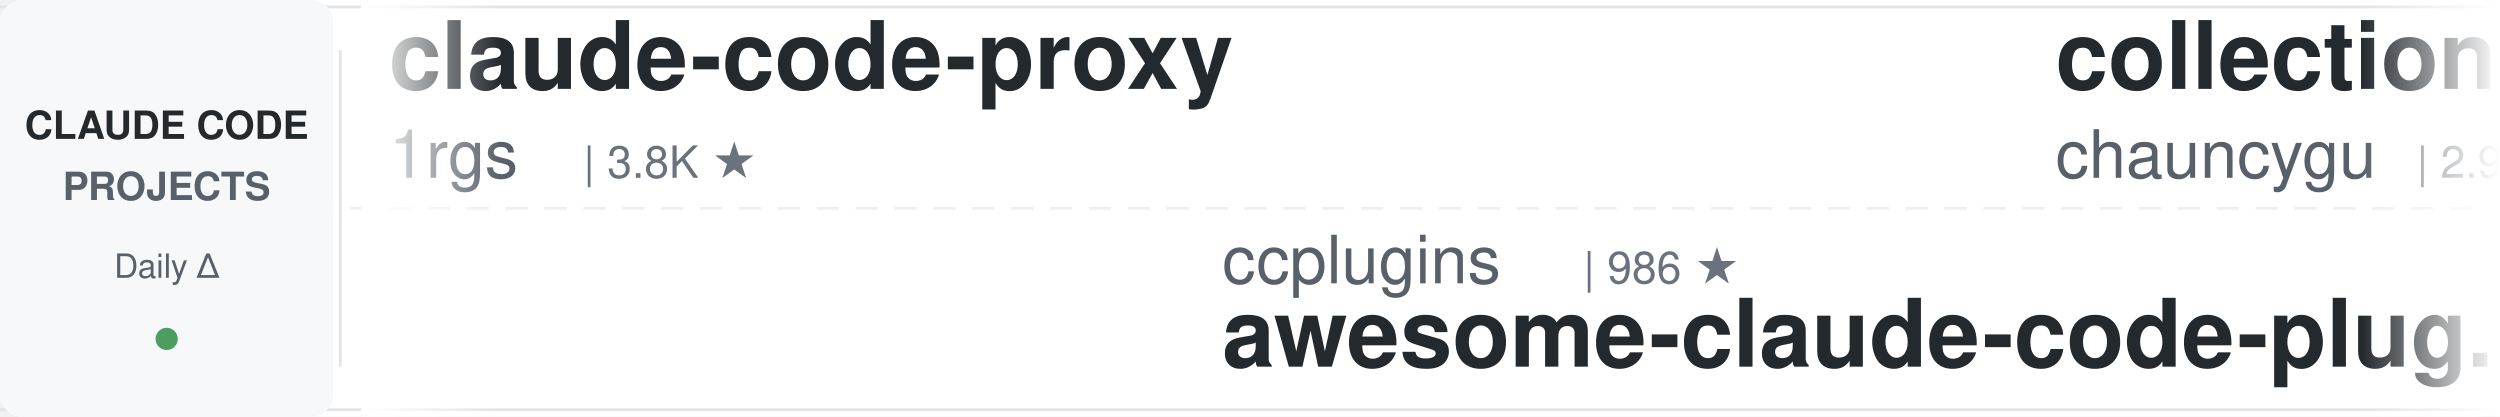
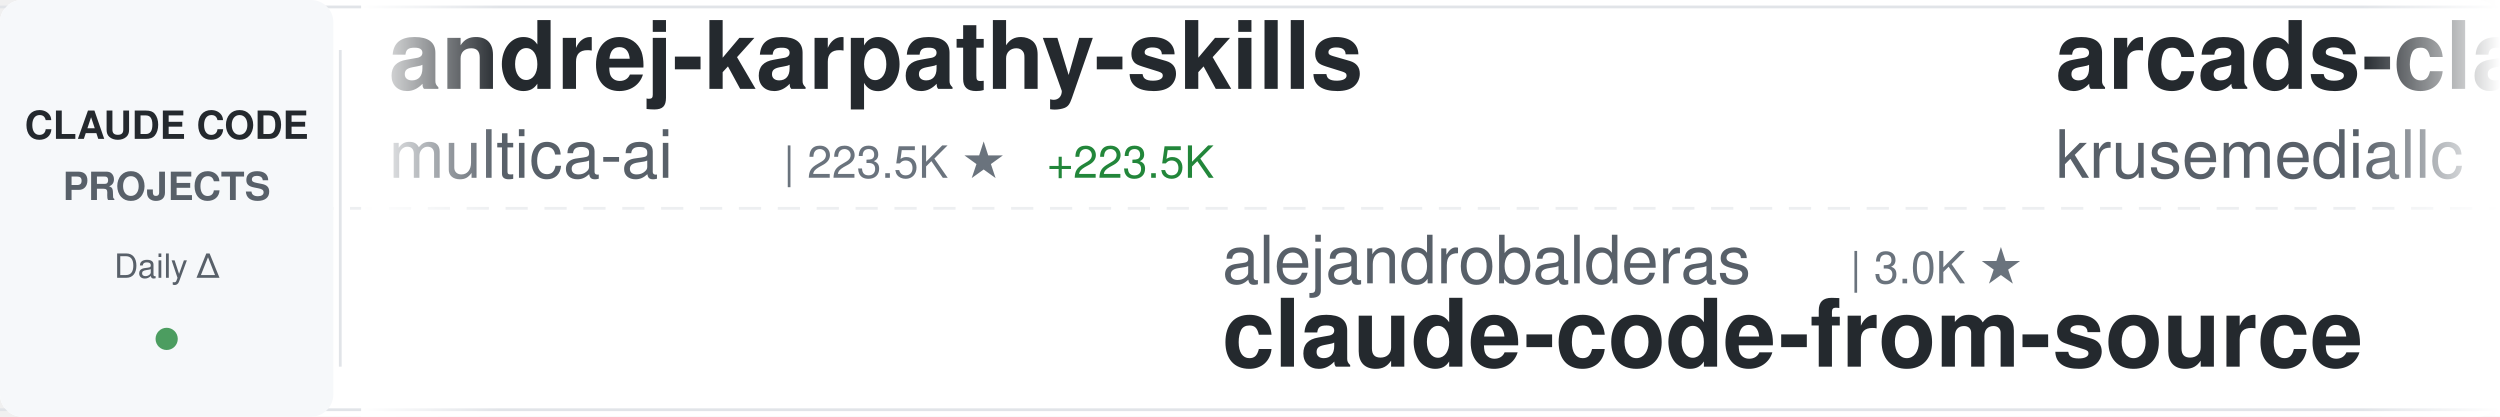
<svg xmlns="http://www.w3.org/2000/svg" width="900" height="150">
  <defs>
    <linearGradient id="awesomeLeftFade" x1="0%" y1="0%" x2="100%" y2="0%">
      <stop offset="0%" style="stop-color:#ffffff;stop-opacity:1" />
      <stop offset="100%" style="stop-color:#ffffff;stop-opacity:0" />
    </linearGradient>
    <linearGradient id="awesomeRightFade" x1="0%" y1="0%" x2="100%" y2="0%">
      <stop offset="0%" style="stop-color:#ffffff;stop-opacity:0" />
      <stop offset="100%" style="stop-color:#ffffff;stop-opacity:1" />
    </linearGradient>
  </defs>
  <rect width="900" height="150" fill="#ffffff" rx="8" />
  <rect x="0" y="2" width="900" height="1" fill="#e1e4e8" />
  <rect x="0" y="147" width="900" height="1" fill="#e1e4e8" />
  <line x1="0" y1="75" x2="900" y2="75" stroke="#e1e4e8" stroke-width="1" stroke-dasharray="8 6" opacity="0.6" />
  <rect x="0" y="0" width="120" height="150" fill="#f6f8fa" rx="8" />
  <text x="60" y="50" font-family="-apple-system, BlinkMacSystemFont, 'Segoe UI', Helvetica, Arial, sans-serif" font-size="14" font-weight="600" fill="#24292e" text-anchor="middle">CLAUDE CODE</text>
  <text x="60" y="72" font-family="-apple-system, BlinkMacSystemFont, 'Segoe UI', Helvetica, Arial, sans-serif" font-size="14" font-weight="600" fill="#586069" text-anchor="middle">PROJECTS</text>
  <text x="60" y="100" font-family="-apple-system, BlinkMacSystemFont, 'Segoe UI', Helvetica, Arial, sans-serif" font-size="12" font-weight="500" fill="#586069" text-anchor="middle">Daily Δ</text>
  <circle cx="60" cy="122" r="4" fill="#22863a" opacity="0.8" />
  <rect x="122" y="18" width="1" height="114" fill="#e1e4e8" />
  <clipPath id="awesomeTickerClip">
    <rect x="130" y="0" width="770" height="150" />
  </clipPath>
  <g clip-path="url(#awesomeTickerClip)">
    <g id="awesomeTickerItems">
      <animateTransform attributeName="transform" attributeType="XML" type="translate" from="0 0" to="-3000 0" dur="54s" repeatCount="indefinite" />
      <g transform="translate(0, 0)">
-         <text x="140" y="32" font-family="-apple-system, BlinkMacSystemFont, 'Segoe UI', Helvetica, Arial, sans-serif" font-size="34" font-weight="600" fill="#24292e">claude-code-proxy</text>
-         <text x="140" y="64" font-family="-apple-system, BlinkMacSystemFont, 'Segoe UI', Helvetica, Arial, sans-serif" font-size="24" font-weight="400" fill="#586069">1rgs</text>
-         <text x="210" y="64" font-family="-apple-system, BlinkMacSystemFont, 'Segoe UI', Helvetica, Arial, sans-serif" font-size="16" font-weight="500" fill="#6a737d">| 3.8K ★</text>
+         <text x="140" y="32" font-family="-apple-system, BlinkMacSystemFont, 'Segoe UI', Helvetica, Arial, sans-serif" font-size="34" font-weight="600" fill="#24292e">andrej-karpathy-skills</text>
+         <text x="140" y="64" font-family="-apple-system, BlinkMacSystemFont, 'Segoe UI', Helvetica, Arial, sans-serif" font-size="24" font-weight="400" fill="#586069">multica-ai</text>
+         <text x="282" y="64" font-family="-apple-system, BlinkMacSystemFont, 'Segoe UI', Helvetica, Arial, sans-serif" font-size="16" font-weight="500" fill="#6a737d">| 223.5K ★</text>
+         <text x="377" y="64" font-family="-apple-system, BlinkMacSystemFont, 'Segoe UI', Helvetica, Arial, sans-serif" font-size="16" font-weight="500" fill="#22863a"> +223.5K</text>
      </g>
      <g transform="translate(300, 0)">
-         <text x="140" y="102" font-family="-apple-system, BlinkMacSystemFont, 'Segoe UI', Helvetica, Arial, sans-serif" font-size="24" font-weight="400" fill="#586069">ccplugins</text>
-         <text x="270" y="102" font-family="-apple-system, BlinkMacSystemFont, 'Segoe UI', Helvetica, Arial, sans-serif" font-size="16" font-weight="500" fill="#6a737d">| 986 ★</text>
-         <text x="140" y="132" font-family="-apple-system, BlinkMacSystemFont, 'Segoe UI', Helvetica, Arial, sans-serif" font-size="34" font-weight="600" fill="#24292e">awesome-claude-code-plug...</text>
+         <text x="140" y="102" font-family="-apple-system, BlinkMacSystemFont, 'Segoe UI', Helvetica, Arial, sans-serif" font-size="24" font-weight="400" fill="#586069">alejandrobalderas</text>
+         <text x="366" y="102" font-family="-apple-system, BlinkMacSystemFont, 'Segoe UI', Helvetica, Arial, sans-serif" font-size="16" font-weight="500" fill="#6a737d">| 3.0K ★</text>
+         <text x="140" y="132" font-family="-apple-system, BlinkMacSystemFont, 'Segoe UI', Helvetica, Arial, sans-serif" font-size="34" font-weight="600" fill="#24292e">claude-code-from-source</text>
      </g>
      <g transform="translate(600, 0)">
-         <text x="140" y="32" font-family="-apple-system, BlinkMacSystemFont, 'Segoe UI', Helvetica, Arial, sans-serif" font-size="34" font-weight="600" fill="#24292e">collection-claude-code-s...</text>
-         <text x="140" y="64" font-family="-apple-system, BlinkMacSystemFont, 'Segoe UI', Helvetica, Arial, sans-serif" font-size="24" font-weight="400" fill="#586069">chauncygu</text>
-         <text x="270" y="64" font-family="-apple-system, BlinkMacSystemFont, 'Segoe UI', Helvetica, Arial, sans-serif" font-size="16" font-weight="500" fill="#6a737d">| 2.9K ★</text>
+         <text x="140" y="32" font-family="-apple-system, BlinkMacSystemFont, 'Segoe UI', Helvetica, Arial, sans-serif" font-size="34" font-weight="600" fill="#24292e">arcads-claude-code</text>
+         <text x="140" y="64" font-family="-apple-system, BlinkMacSystemFont, 'Segoe UI', Helvetica, Arial, sans-serif" font-size="24" font-weight="400" fill="#586069">krusemediallc</text>
+         <text x="318" y="64" font-family="-apple-system, BlinkMacSystemFont, 'Segoe UI', Helvetica, Arial, sans-serif" font-size="16" font-weight="500" fill="#6a737d">| 1.6K ★</text>
      </g>
      <g transform="translate(900, 0)">
        <text x="140" y="102" font-family="-apple-system, BlinkMacSystemFont, 'Segoe UI', Helvetica, Arial, sans-serif" font-size="24" font-weight="400" fill="#586069">ChinaSiro</text>
        <text x="270" y="102" font-family="-apple-system, BlinkMacSystemFont, 'Segoe UI', Helvetica, Arial, sans-serif" font-size="16" font-weight="500" fill="#6a737d">| 9.7K ★</text>
-         <text x="347" y="102" font-family="-apple-system, BlinkMacSystemFont, 'Segoe UI', Helvetica, Arial, sans-serif" font-size="16" font-weight="500" fill="#22863a"> +2</text>
        <text x="140" y="132" font-family="-apple-system, BlinkMacSystemFont, 'Segoe UI', Helvetica, Arial, sans-serif" font-size="34" font-weight="600" fill="#24292e">claude-code-sourcemap</text>
      </g>
      <g transform="translate(1200, 0)">
-         <text x="140" y="32" font-family="-apple-system, BlinkMacSystemFont, 'Segoe UI', Helvetica, Arial, sans-serif" font-size="34" font-weight="600" fill="#24292e">Claude-Code</text>
-         <text x="140" y="64" font-family="-apple-system, BlinkMacSystemFont, 'Segoe UI', Helvetica, Arial, sans-serif" font-size="24" font-weight="400" fill="#586069">OrcaWhisper</text>
-         <text x="294" y="64" font-family="-apple-system, BlinkMacSystemFont, 'Segoe UI', Helvetica, Arial, sans-serif" font-size="16" font-weight="500" fill="#6a737d">| 106 ★</text>
+         <text x="140" y="32" font-family="-apple-system, BlinkMacSystemFont, 'Segoe UI', Helvetica, Arial, sans-serif" font-size="34" font-weight="600" fill="#24292e">claude-code-cli</text>
+         <text x="140" y="64" font-family="-apple-system, BlinkMacSystemFont, 'Segoe UI', Helvetica, Arial, sans-serif" font-size="24" font-weight="400" fill="#586069">huangserva</text>
+         <text x="282" y="64" font-family="-apple-system, BlinkMacSystemFont, 'Segoe UI', Helvetica, Arial, sans-serif" font-size="16" font-weight="500" fill="#6a737d">| 629 ★</text>
      </g>
      <g transform="translate(1500, 0)">
-         <text x="140" y="102" font-family="-apple-system, BlinkMacSystemFont, 'Segoe UI', Helvetica, Arial, sans-serif" font-size="24" font-weight="400" fill="#586069">WorldFlowAI</text>
-         <text x="294" y="102" font-family="-apple-system, BlinkMacSystemFont, 'Segoe UI', Helvetica, Arial, sans-serif" font-size="16" font-weight="500" fill="#6a737d">| 5.4K ★</text>
-         <text x="140" y="132" font-family="-apple-system, BlinkMacSystemFont, 'Segoe UI', Helvetica, Arial, sans-serif" font-size="34" font-weight="600" fill="#24292e">everything-claude-code</text>
+         <text x="140" y="102" font-family="-apple-system, BlinkMacSystemFont, 'Segoe UI', Helvetica, Arial, sans-serif" font-size="24" font-weight="400" fill="#586069">zstmfhy</text>
+         <text x="246" y="102" font-family="-apple-system, BlinkMacSystemFont, 'Segoe UI', Helvetica, Arial, sans-serif" font-size="16" font-weight="500" fill="#6a737d">| 188 ★</text>
+         <text x="140" y="132" font-family="-apple-system, BlinkMacSystemFont, 'Segoe UI', Helvetica, Arial, sans-serif" font-size="34" font-weight="600" fill="#24292e">Claude-code</text>
      </g>
      <g transform="translate(1800, 0)">
-         <text x="140" y="32" font-family="-apple-system, BlinkMacSystemFont, 'Segoe UI', Helvetica, Arial, sans-serif" font-size="34" font-weight="600" fill="#24292e">claude-code-from-source</text>
-         <text x="140" y="64" font-family="-apple-system, BlinkMacSystemFont, 'Segoe UI', Helvetica, Arial, sans-serif" font-size="24" font-weight="400" fill="#586069">alejandrobalderas</text>
-         <text x="366" y="64" font-family="-apple-system, BlinkMacSystemFont, 'Segoe UI', Helvetica, Arial, sans-serif" font-size="16" font-weight="500" fill="#6a737d">| 3.0K ★</text>
-         <text x="443" y="64" font-family="-apple-system, BlinkMacSystemFont, 'Segoe UI', Helvetica, Arial, sans-serif" font-size="16" font-weight="500" fill="#22863a"> +1</text>
+         <text x="140" y="32" font-family="-apple-system, BlinkMacSystemFont, 'Segoe UI', Helvetica, Arial, sans-serif" font-size="34" font-weight="600" fill="#24292e">claude-code-tips</text>
+         <text x="140" y="64" font-family="-apple-system, BlinkMacSystemFont, 'Segoe UI', Helvetica, Arial, sans-serif" font-size="24" font-weight="400" fill="#586069">ykdojo</text>
+         <text x="234" y="64" font-family="-apple-system, BlinkMacSystemFont, 'Segoe UI', Helvetica, Arial, sans-serif" font-size="16" font-weight="500" fill="#6a737d">| 10.3K ★</text>
      </g>
      <g transform="translate(2100, 0)">
-         <text x="140" y="102" font-family="-apple-system, BlinkMacSystemFont, 'Segoe UI', Helvetica, Arial, sans-serif" font-size="24" font-weight="400" fill="#586069">https-deeplearning-ai</text>
-         <text x="414" y="102" font-family="-apple-system, BlinkMacSystemFont, 'Segoe UI', Helvetica, Arial, sans-serif" font-size="16" font-weight="500" fill="#6a737d">| 558 ★</text>
-         <text x="140" y="132" font-family="-apple-system, BlinkMacSystemFont, 'Segoe UI', Helvetica, Arial, sans-serif" font-size="34" font-weight="600" fill="#24292e">sc-claude-code-files</text>
+         <text x="140" y="102" font-family="-apple-system, BlinkMacSystemFont, 'Segoe UI', Helvetica, Arial, sans-serif" font-size="24" font-weight="400" fill="#586069">1rgs</text>
+         <text x="210" y="102" font-family="-apple-system, BlinkMacSystemFont, 'Segoe UI', Helvetica, Arial, sans-serif" font-size="16" font-weight="500" fill="#6a737d">| 3.8K ★</text>
+         <text x="140" y="132" font-family="-apple-system, BlinkMacSystemFont, 'Segoe UI', Helvetica, Arial, sans-serif" font-size="34" font-weight="600" fill="#24292e">claude-code-proxy</text>
      </g>
      <g transform="translate(2400, 0)">
-         <text x="140" y="32" font-family="-apple-system, BlinkMacSystemFont, 'Segoe UI', Helvetica, Arial, sans-serif" font-size="34" font-weight="600" fill="#24292e">claude-code-engineering</text>
-         <text x="140" y="64" font-family="-apple-system, BlinkMacSystemFont, 'Segoe UI', Helvetica, Arial, sans-serif" font-size="24" font-weight="400" fill="#586069">huangjia2019</text>
-         <text x="306" y="64" font-family="-apple-system, BlinkMacSystemFont, 'Segoe UI', Helvetica, Arial, sans-serif" font-size="16" font-weight="500" fill="#6a737d">| 1.1K ★</text>
+         <text x="140" y="32" font-family="-apple-system, BlinkMacSystemFont, 'Segoe UI', Helvetica, Arial, sans-serif" font-size="34" font-weight="600" fill="#24292e">Claude-Code-Source-Study</text>
+         <text x="140" y="64" font-family="-apple-system, BlinkMacSystemFont, 'Segoe UI', Helvetica, Arial, sans-serif" font-size="24" font-weight="400" fill="#586069">luyao618</text>
+         <text x="258" y="64" font-family="-apple-system, BlinkMacSystemFont, 'Segoe UI', Helvetica, Arial, sans-serif" font-size="16" font-weight="500" fill="#6a737d">| 1.7K ★</text>
      </g>
      <g transform="translate(2700, 0)">
-         <text x="140" y="102" font-family="-apple-system, BlinkMacSystemFont, 'Segoe UI', Helvetica, Arial, sans-serif" font-size="24" font-weight="400" fill="#586069">disler</text>
-         <text x="234" y="102" font-family="-apple-system, BlinkMacSystemFont, 'Segoe UI', Helvetica, Arial, sans-serif" font-size="16" font-weight="500" fill="#6a737d">| 1.7K ★</text>
-         <text x="311" y="102" font-family="-apple-system, BlinkMacSystemFont, 'Segoe UI', Helvetica, Arial, sans-serif" font-size="16" font-weight="500" fill="#22863a"> +1</text>
-         <text x="140" y="132" font-family="-apple-system, BlinkMacSystemFont, 'Segoe UI', Helvetica, Arial, sans-serif" font-size="34" font-weight="600" fill="#24292e">pi-vs-claude-code</text>
+         <text x="140" y="102" font-family="-apple-system, BlinkMacSystemFont, 'Segoe UI', Helvetica, Arial, sans-serif" font-size="24" font-weight="400" fill="#586069">huangjia2019</text>
+         <text x="306" y="102" font-family="-apple-system, BlinkMacSystemFont, 'Segoe UI', Helvetica, Arial, sans-serif" font-size="16" font-weight="500" fill="#6a737d">| 1.1K ★</text>
+         <text x="140" y="132" font-family="-apple-system, BlinkMacSystemFont, 'Segoe UI', Helvetica, Arial, sans-serif" font-size="34" font-weight="600" fill="#24292e">claude-code-engineering</text>
      </g>
      <g transform="translate(3000, 0)">
-         <text x="140" y="32" font-family="-apple-system, BlinkMacSystemFont, 'Segoe UI', Helvetica, Arial, sans-serif" font-size="34" font-weight="600" fill="#24292e">claude-code-proxy</text>
-         <text x="140" y="64" font-family="-apple-system, BlinkMacSystemFont, 'Segoe UI', Helvetica, Arial, sans-serif" font-size="24" font-weight="400" fill="#586069">1rgs</text>
-         <text x="210" y="64" font-family="-apple-system, BlinkMacSystemFont, 'Segoe UI', Helvetica, Arial, sans-serif" font-size="16" font-weight="500" fill="#6a737d">| 3.8K ★</text>
+         <text x="140" y="32" font-family="-apple-system, BlinkMacSystemFont, 'Segoe UI', Helvetica, Arial, sans-serif" font-size="34" font-weight="600" fill="#24292e">andrej-karpathy-skills</text>
+         <text x="140" y="64" font-family="-apple-system, BlinkMacSystemFont, 'Segoe UI', Helvetica, Arial, sans-serif" font-size="24" font-weight="400" fill="#586069">multica-ai</text>
+         <text x="282" y="64" font-family="-apple-system, BlinkMacSystemFont, 'Segoe UI', Helvetica, Arial, sans-serif" font-size="16" font-weight="500" fill="#6a737d">| 223.5K ★</text>
+         <text x="377" y="64" font-family="-apple-system, BlinkMacSystemFont, 'Segoe UI', Helvetica, Arial, sans-serif" font-size="16" font-weight="500" fill="#22863a"> +223.5K</text>
      </g>
      <g transform="translate(3300, 0)">
-         <text x="140" y="102" font-family="-apple-system, BlinkMacSystemFont, 'Segoe UI', Helvetica, Arial, sans-serif" font-size="24" font-weight="400" fill="#586069">ccplugins</text>
-         <text x="270" y="102" font-family="-apple-system, BlinkMacSystemFont, 'Segoe UI', Helvetica, Arial, sans-serif" font-size="16" font-weight="500" fill="#6a737d">| 986 ★</text>
-         <text x="140" y="132" font-family="-apple-system, BlinkMacSystemFont, 'Segoe UI', Helvetica, Arial, sans-serif" font-size="34" font-weight="600" fill="#24292e">awesome-claude-code-plug...</text>
+         <text x="140" y="102" font-family="-apple-system, BlinkMacSystemFont, 'Segoe UI', Helvetica, Arial, sans-serif" font-size="24" font-weight="400" fill="#586069">alejandrobalderas</text>
+         <text x="366" y="102" font-family="-apple-system, BlinkMacSystemFont, 'Segoe UI', Helvetica, Arial, sans-serif" font-size="16" font-weight="500" fill="#6a737d">| 3.0K ★</text>
+         <text x="140" y="132" font-family="-apple-system, BlinkMacSystemFont, 'Segoe UI', Helvetica, Arial, sans-serif" font-size="34" font-weight="600" fill="#24292e">claude-code-from-source</text>
      </g>
      <g transform="translate(3600, 0)">
-         <text x="140" y="32" font-family="-apple-system, BlinkMacSystemFont, 'Segoe UI', Helvetica, Arial, sans-serif" font-size="34" font-weight="600" fill="#24292e">collection-claude-code-s...</text>
-         <text x="140" y="64" font-family="-apple-system, BlinkMacSystemFont, 'Segoe UI', Helvetica, Arial, sans-serif" font-size="24" font-weight="400" fill="#586069">chauncygu</text>
-         <text x="270" y="64" font-family="-apple-system, BlinkMacSystemFont, 'Segoe UI', Helvetica, Arial, sans-serif" font-size="16" font-weight="500" fill="#6a737d">| 2.9K ★</text>
+         <text x="140" y="32" font-family="-apple-system, BlinkMacSystemFont, 'Segoe UI', Helvetica, Arial, sans-serif" font-size="34" font-weight="600" fill="#24292e">arcads-claude-code</text>
+         <text x="140" y="64" font-family="-apple-system, BlinkMacSystemFont, 'Segoe UI', Helvetica, Arial, sans-serif" font-size="24" font-weight="400" fill="#586069">krusemediallc</text>
+         <text x="318" y="64" font-family="-apple-system, BlinkMacSystemFont, 'Segoe UI', Helvetica, Arial, sans-serif" font-size="16" font-weight="500" fill="#6a737d">| 1.6K ★</text>
      </g>
      <g transform="translate(3900, 0)">
        <text x="140" y="102" font-family="-apple-system, BlinkMacSystemFont, 'Segoe UI', Helvetica, Arial, sans-serif" font-size="24" font-weight="400" fill="#586069">ChinaSiro</text>
        <text x="270" y="102" font-family="-apple-system, BlinkMacSystemFont, 'Segoe UI', Helvetica, Arial, sans-serif" font-size="16" font-weight="500" fill="#6a737d">| 9.7K ★</text>
-         <text x="347" y="102" font-family="-apple-system, BlinkMacSystemFont, 'Segoe UI', Helvetica, Arial, sans-serif" font-size="16" font-weight="500" fill="#22863a"> +2</text>
        <text x="140" y="132" font-family="-apple-system, BlinkMacSystemFont, 'Segoe UI', Helvetica, Arial, sans-serif" font-size="34" font-weight="600" fill="#24292e">claude-code-sourcemap</text>
      </g>
    </g>
  </g>
  <rect x="130" y="0" width="50" height="150" fill="url(#awesomeLeftFade)" />
  <rect x="850" y="0" width="50" height="150" fill="url(#awesomeRightFade)" />
</svg>
